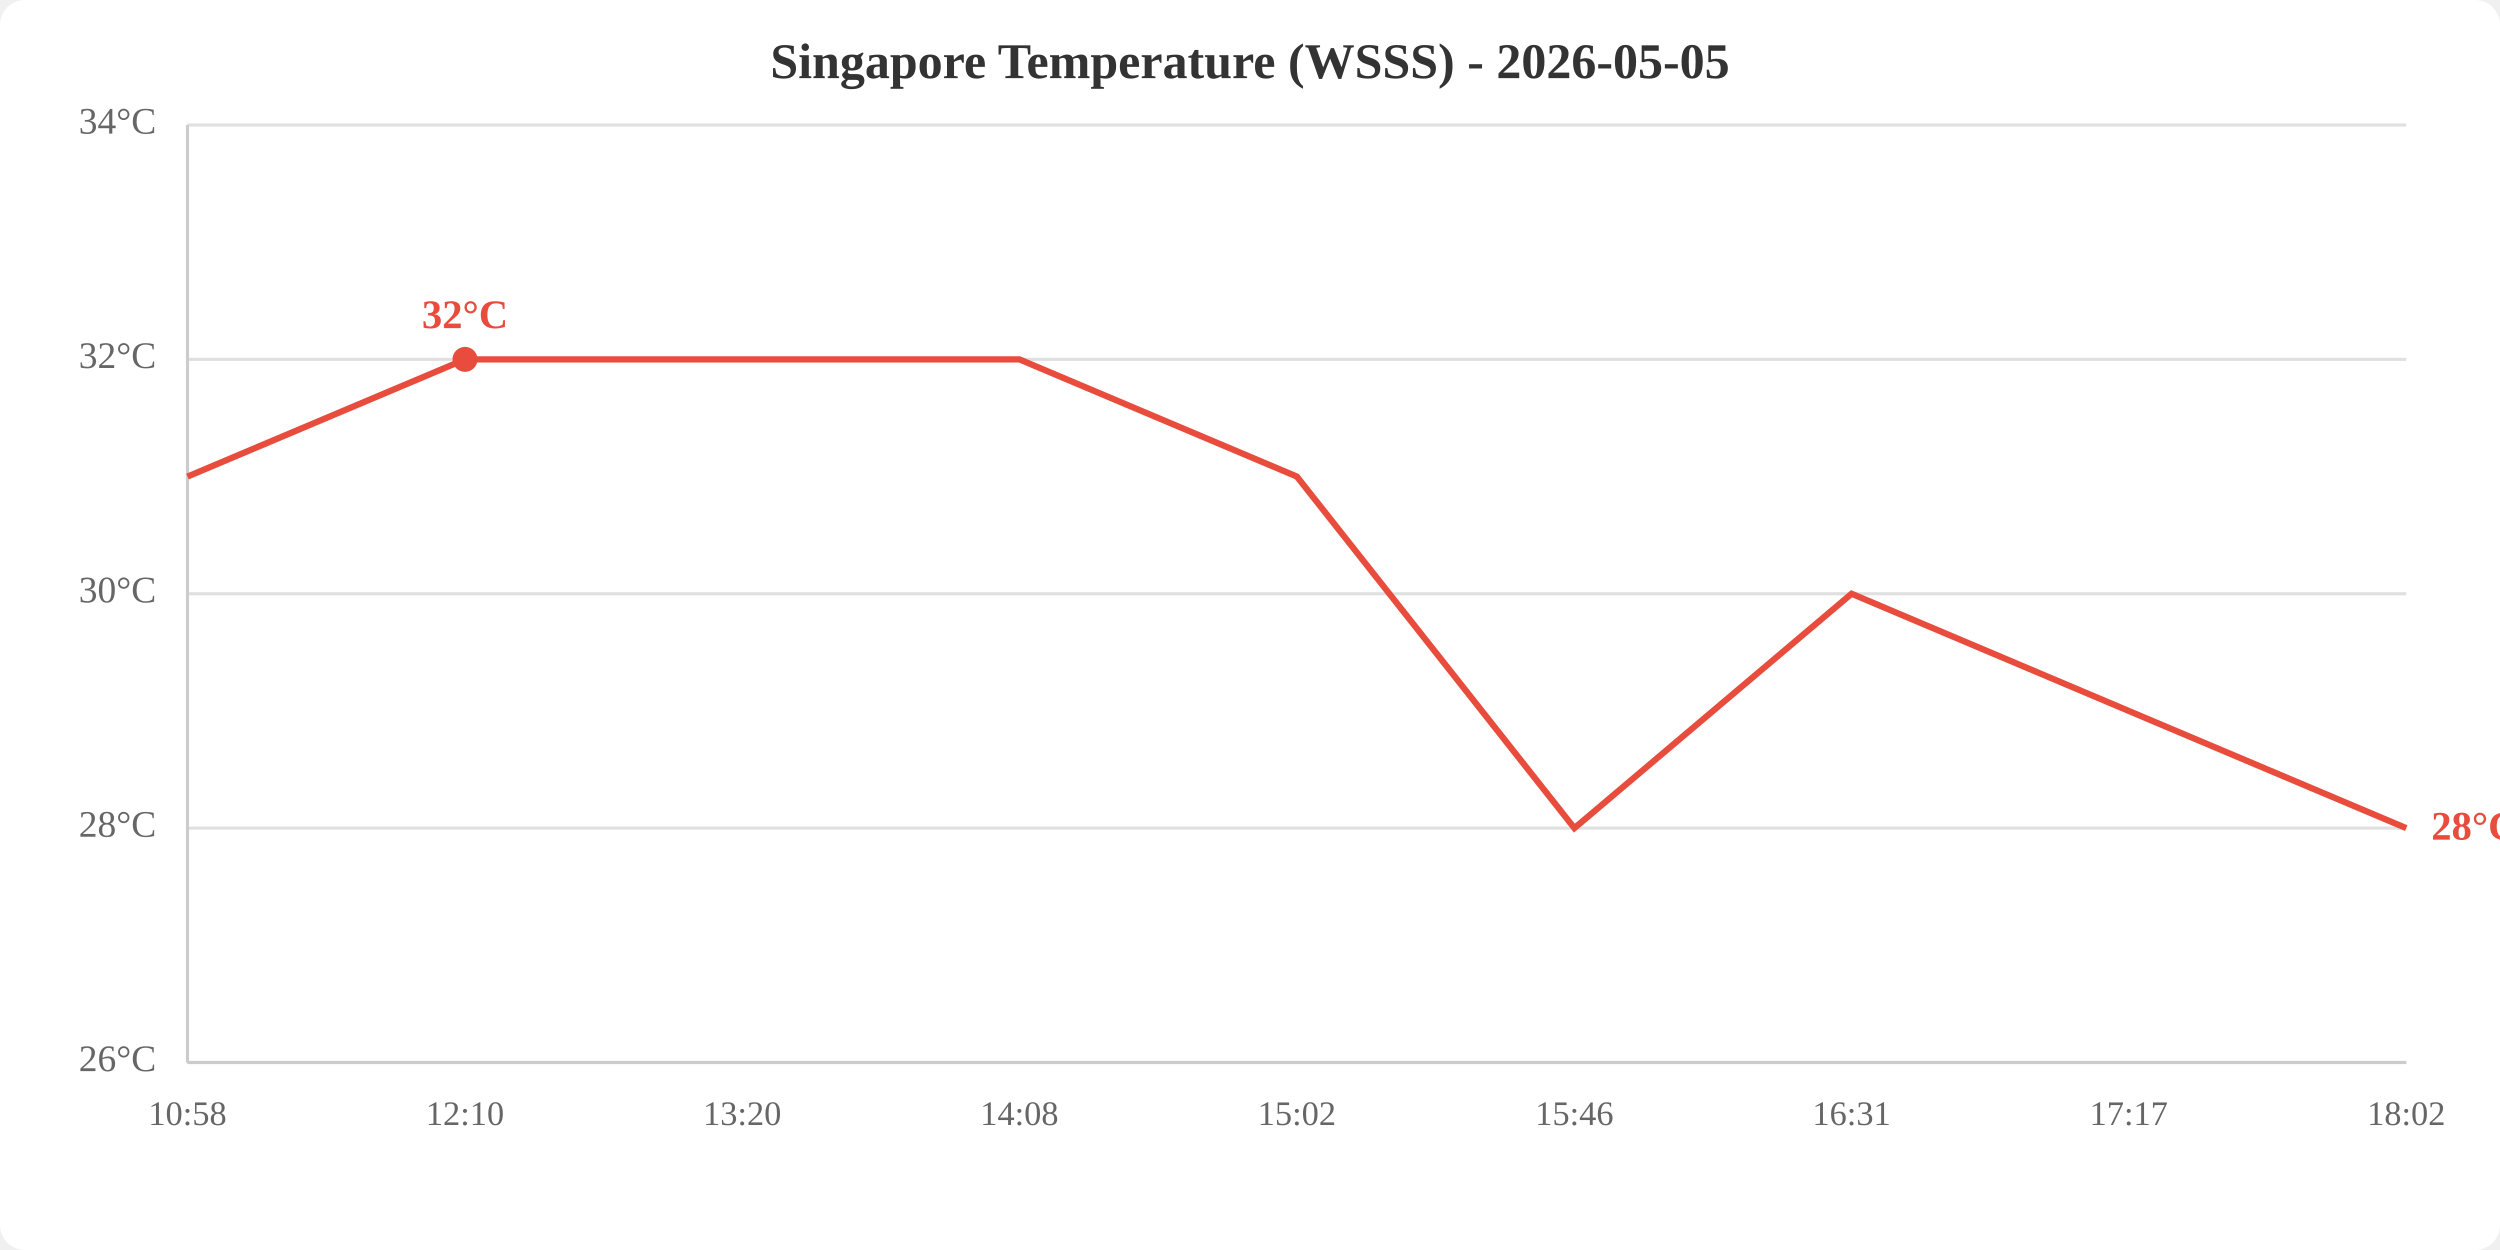
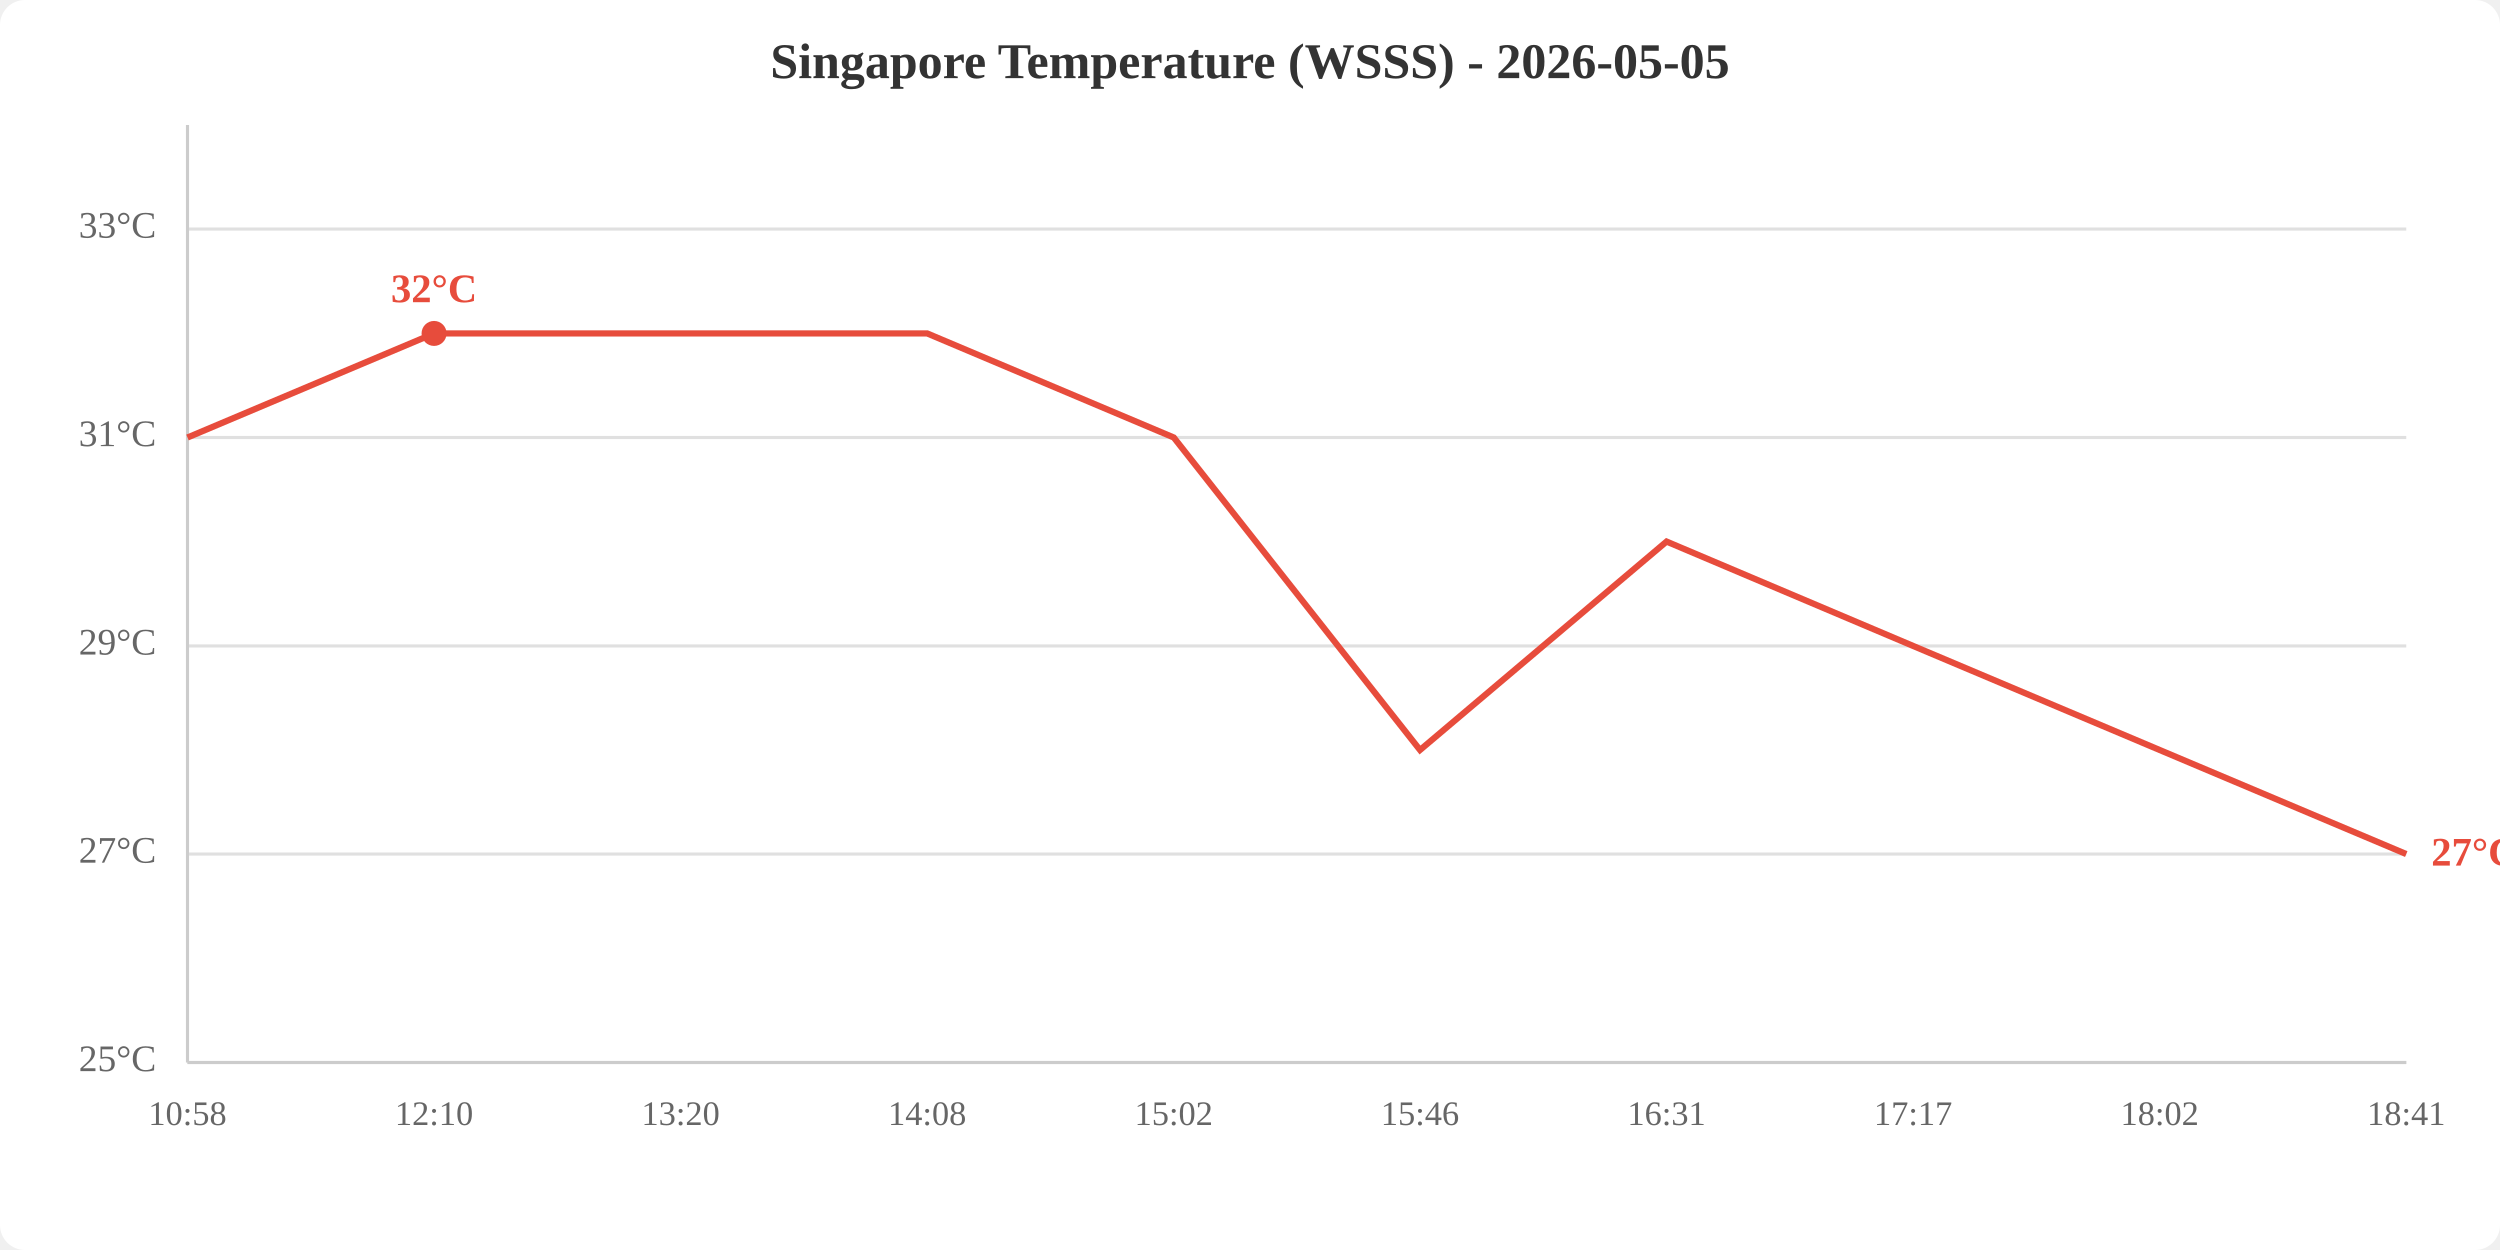
<svg xmlns="http://www.w3.org/2000/svg" viewBox="0 0 800 400" width="800" height="400">
  <rect width="800" height="400" fill="white" rx="8" />
  <text x="400.0" y="25" text-anchor="middle" font-size="16" font-weight="bold" fill="#333">Singapore Temperature (WSSS) - 2026-05-05</text>
  <line x1="60" y1="340.0" x2="770" y2="340.0" stroke="#e0e0e0" stroke-width="1" />
-   <line x1="60" y1="265.0" x2="770" y2="265.0" stroke="#e0e0e0" stroke-width="1" />
-   <line x1="60" y1="190.0" x2="770" y2="190.0" stroke="#e0e0e0" stroke-width="1" />
-   <line x1="60" y1="115.0" x2="770" y2="115.0" stroke="#e0e0e0" stroke-width="1" />
-   <line x1="60" y1="40.0" x2="770" y2="40.0" stroke="#e0e0e0" stroke-width="1" />
-   <text x="50" y="340.0" text-anchor="end" dominant-baseline="middle" fill="#666" font-size="12">26°C</text>
-   <text x="50" y="265.0" text-anchor="end" dominant-baseline="middle" fill="#666" font-size="12">28°C</text>
-   <text x="50" y="190.0" text-anchor="end" dominant-baseline="middle" fill="#666" font-size="12">30°C</text>
-   <text x="50" y="115.0" text-anchor="end" dominant-baseline="middle" fill="#666" font-size="12">32°C</text>
-   <text x="50" y="40.0" text-anchor="end" dominant-baseline="middle" fill="#666" font-size="12">34°C</text>
+   <line x1="60" y1="273.3" x2="770" y2="273.3" stroke="#e0e0e0" stroke-width="1" />
+   <line x1="60" y1="206.7" x2="770" y2="206.7" stroke="#e0e0e0" stroke-width="1" />
+   <line x1="60" y1="140.0" x2="770" y2="140.0" stroke="#e0e0e0" stroke-width="1" />
+   <line x1="60" y1="73.3" x2="770" y2="73.3" stroke="#e0e0e0" stroke-width="1" />
+   <text x="50" y="340.0" text-anchor="end" dominant-baseline="middle" fill="#666" font-size="12">25°C</text>
+   <text x="50" y="273.3" text-anchor="end" dominant-baseline="middle" fill="#666" font-size="12">27°C</text>
+   <text x="50" y="206.7" text-anchor="end" dominant-baseline="middle" fill="#666" font-size="12">29°C</text>
+   <text x="50" y="140.0" text-anchor="end" dominant-baseline="middle" fill="#666" font-size="12">31°C</text>
+   <text x="50" y="73.3" text-anchor="end" dominant-baseline="middle" fill="#666" font-size="12">33°C</text>
  <text x="60.0" y="360" text-anchor="middle" fill="#666" font-size="11">10:58</text>
-   <text x="148.8" y="360" text-anchor="middle" fill="#666" font-size="11">12:10</text>
-   <text x="237.5" y="360" text-anchor="middle" fill="#666" font-size="11">13:20</text>
-   <text x="326.2" y="360" text-anchor="middle" fill="#666" font-size="11">14:08</text>
-   <text x="415.0" y="360" text-anchor="middle" fill="#666" font-size="11">15:02</text>
-   <text x="503.8" y="360" text-anchor="middle" fill="#666" font-size="11">15:46</text>
-   <text x="592.5" y="360" text-anchor="middle" fill="#666" font-size="11">16:31</text>
-   <text x="681.2" y="360" text-anchor="middle" fill="#666" font-size="11">17:17</text>
-   <text x="770.0" y="360" text-anchor="middle" fill="#666" font-size="11">18:02</text>
+   <text x="138.9" y="360" text-anchor="middle" fill="#666" font-size="11">12:10</text>
+   <text x="217.8" y="360" text-anchor="middle" fill="#666" font-size="11">13:20</text>
+   <text x="296.7" y="360" text-anchor="middle" fill="#666" font-size="11">14:08</text>
+   <text x="375.6" y="360" text-anchor="middle" fill="#666" font-size="11">15:02</text>
+   <text x="454.4" y="360" text-anchor="middle" fill="#666" font-size="11">15:46</text>
+   <text x="533.3" y="360" text-anchor="middle" fill="#666" font-size="11">16:31</text>
+   <text x="612.2" y="360" text-anchor="middle" fill="#666" font-size="11">17:17</text>
+   <text x="691.1" y="360" text-anchor="middle" fill="#666" font-size="11">18:02</text>
+   <text x="770.0" y="360" text-anchor="middle" fill="#666" font-size="11">18:41</text>
  <line x1="60" y1="40" x2="60" y2="340" stroke="#ccc" stroke-width="1" />
  <line x1="60" y1="340" x2="770" y2="340" stroke="#ccc" stroke-width="1" />
-   <polyline points="60.0,152.5 148.8,115.0 237.5,115.0 326.2,115.0 415.0,152.5 503.8,265.0 592.5,190.0 681.2,227.5 770.0,265.0" fill="none" stroke="#e74c3c" stroke-width="2" />
-   <circle cx="148.8" cy="115.0" r="4" fill="#e74c3c" />
-   <text x="148.8" y="105.0" text-anchor="middle" fill="#e74c3c" font-size="13" font-weight="bold">32°C</text>
-   <text x="778.0" y="265.0" fill="#e74c3c" font-size="13" font-weight="bold" dominant-baseline="middle">28°C</text>
+   <polyline points="60.0,140.0 138.9,106.7 217.8,106.7 296.7,106.7 375.6,140.0 454.4,240.0 533.3,173.3 612.2,206.7 691.1,240.0 770.0,273.3" fill="none" stroke="#e74c3c" stroke-width="2" />
+   <circle cx="138.9" cy="106.7" r="4" fill="#e74c3c" />
+   <text x="138.9" y="96.7" text-anchor="middle" fill="#e74c3c" font-size="13" font-weight="bold">32°C</text>
+   <text x="778.0" y="273.3" fill="#e74c3c" font-size="13" font-weight="bold" dominant-baseline="middle">27°C</text>
</svg>
